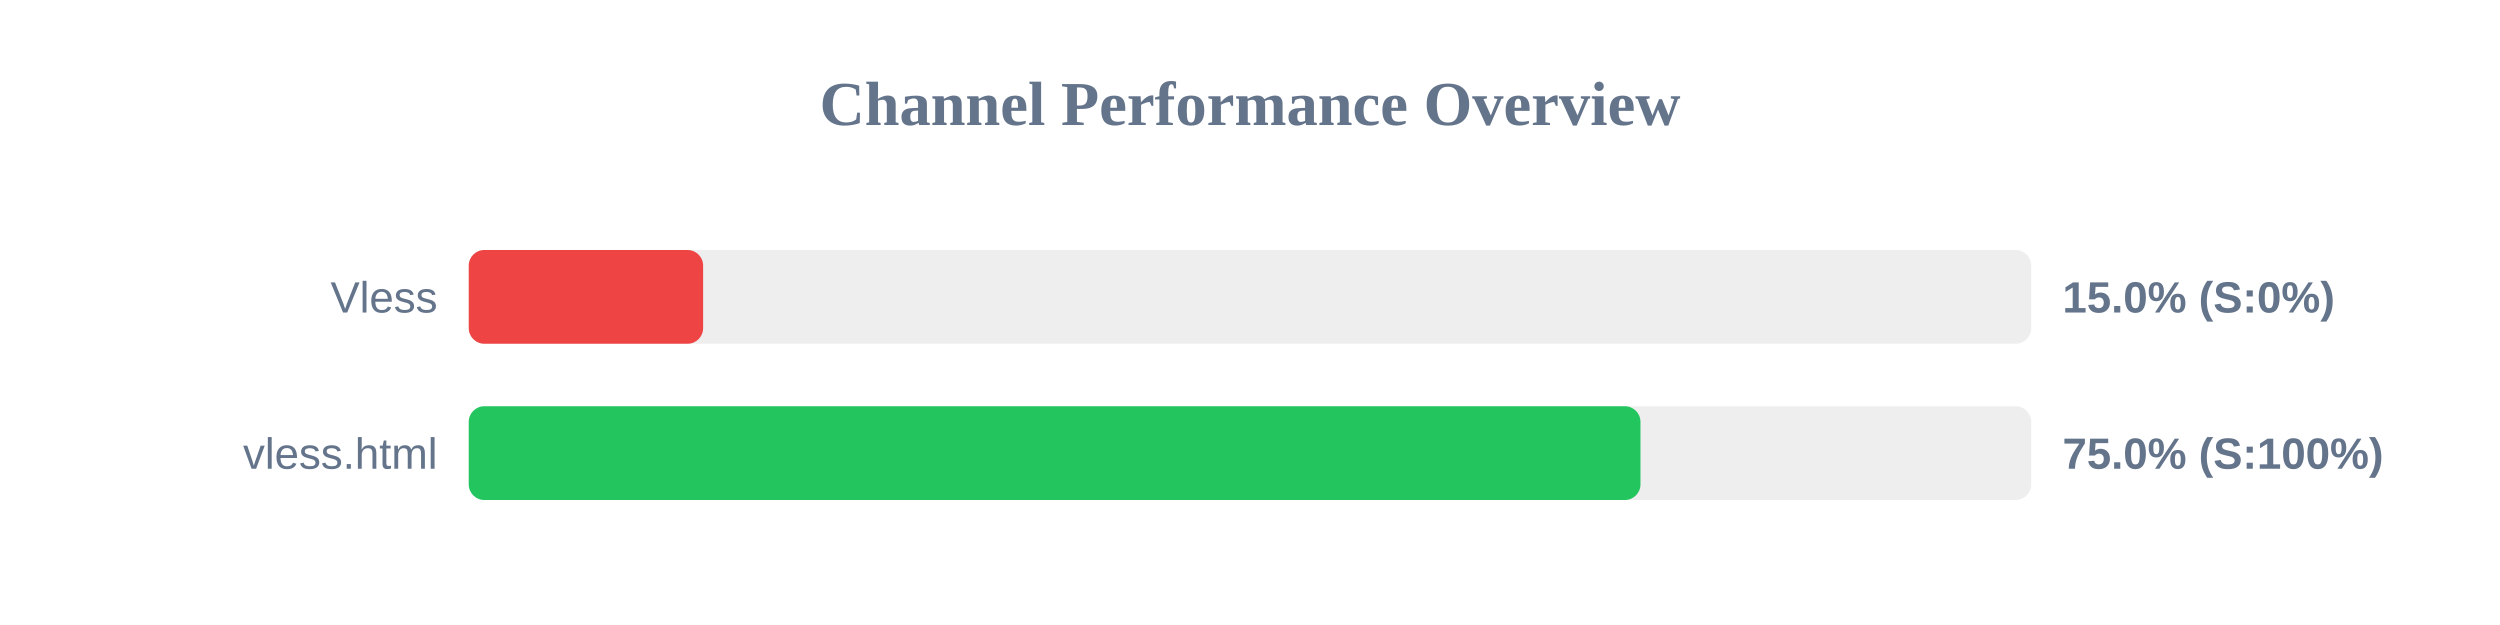
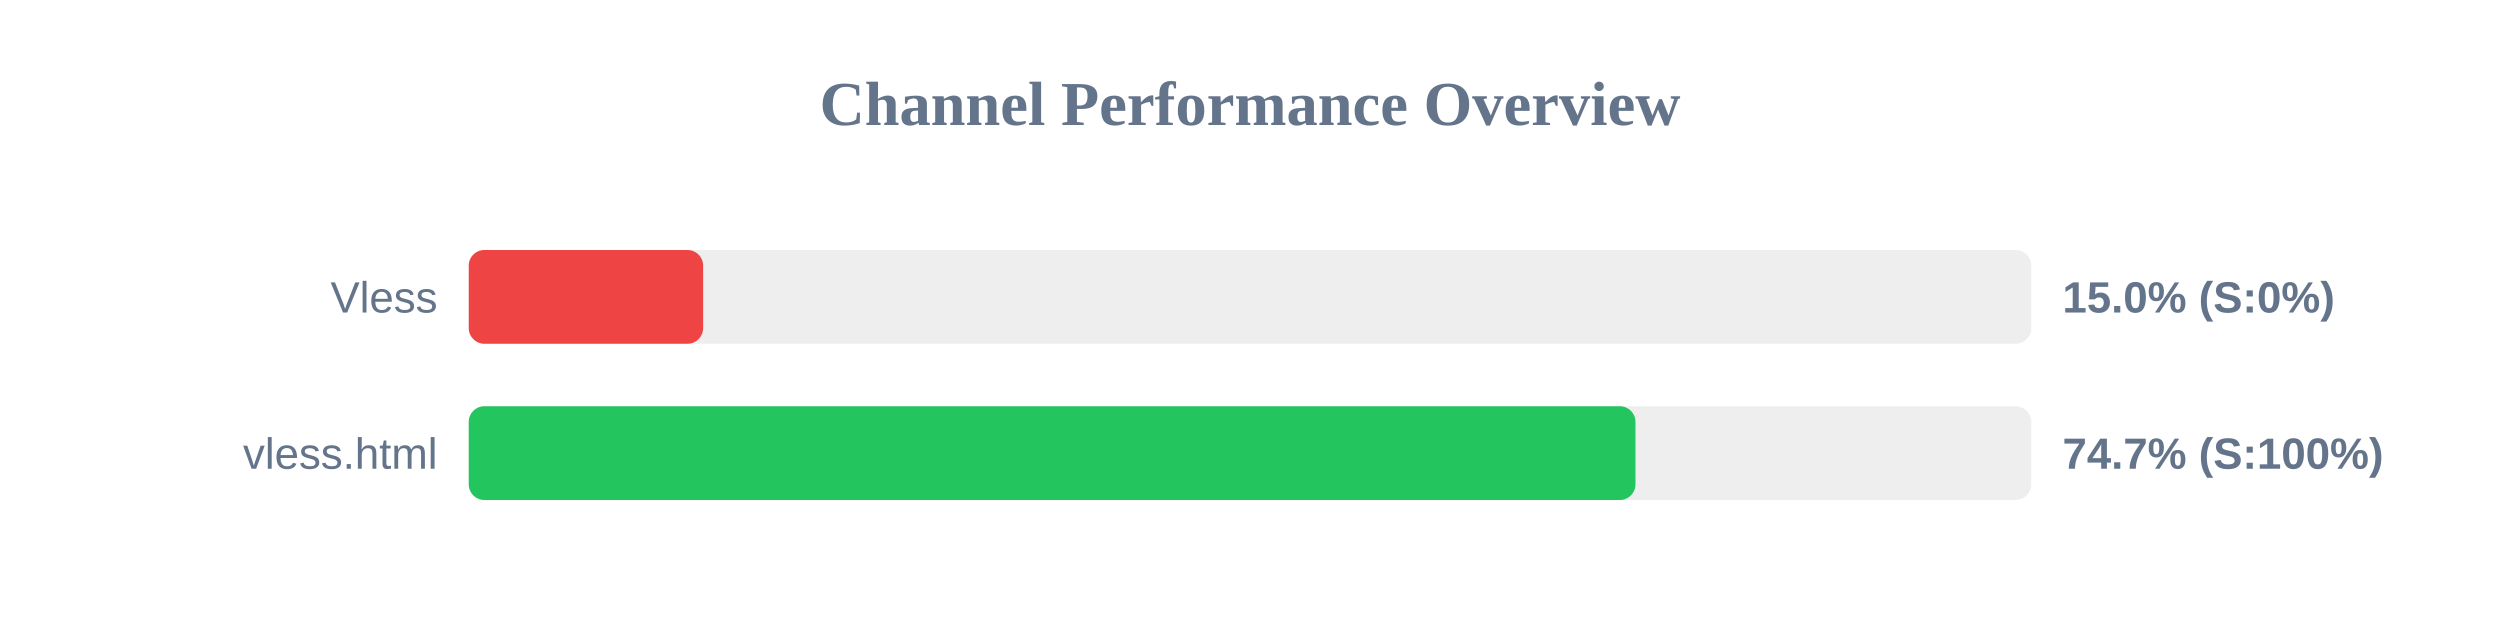
<svg xmlns="http://www.w3.org/2000/svg" width="800" height="200" version="1.1">
  <style>
        .row { font: 14px Arial; fill: #64748b; }
        .score { font: bold 14px Arial; fill: #64748b; }
    </style>
  <text x="400" y="40" text-anchor="middle" font-size="20px" font-weight="bold" fill="#64748b">Channel Performance Overview</text>
  <rect x="150" y="80" width="500" height="30" fill="#eee" rx="5" />
  <rect x="150" y="80" width="75.0" height="30" fill="#ef4444" rx="5" />
  <text x="140" y="100" text-anchor="end" class="row">Vless</text>
  <text x="660" y="100" text-anchor="start" class="score">15.0% (S:0%)</text>
  <rect x="150" y="130" width="500" height="30" fill="#eee" rx="5" />
-   <rect x="150" y="130" width="374.95" height="30" fill="#22c55e" rx="5" />
+   <rect x="150" y="130" width="373.35" height="30" fill="#22c55e" rx="5" />
  <text x="140" y="150" text-anchor="end" class="row">vless.html</text>
-   <text x="660" y="150" text-anchor="start" class="score">75.0% (S:100%)</text>
+   <text x="660" y="150" text-anchor="start" class="score">74.7% (S:100%)</text>
</svg>
